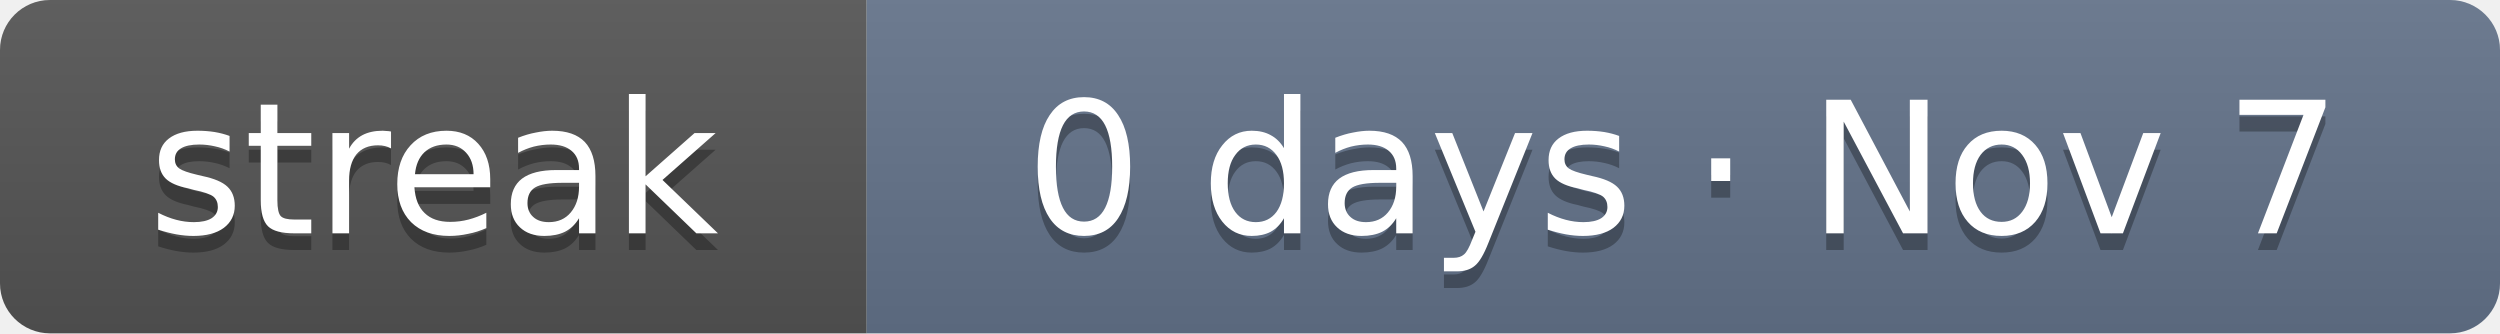
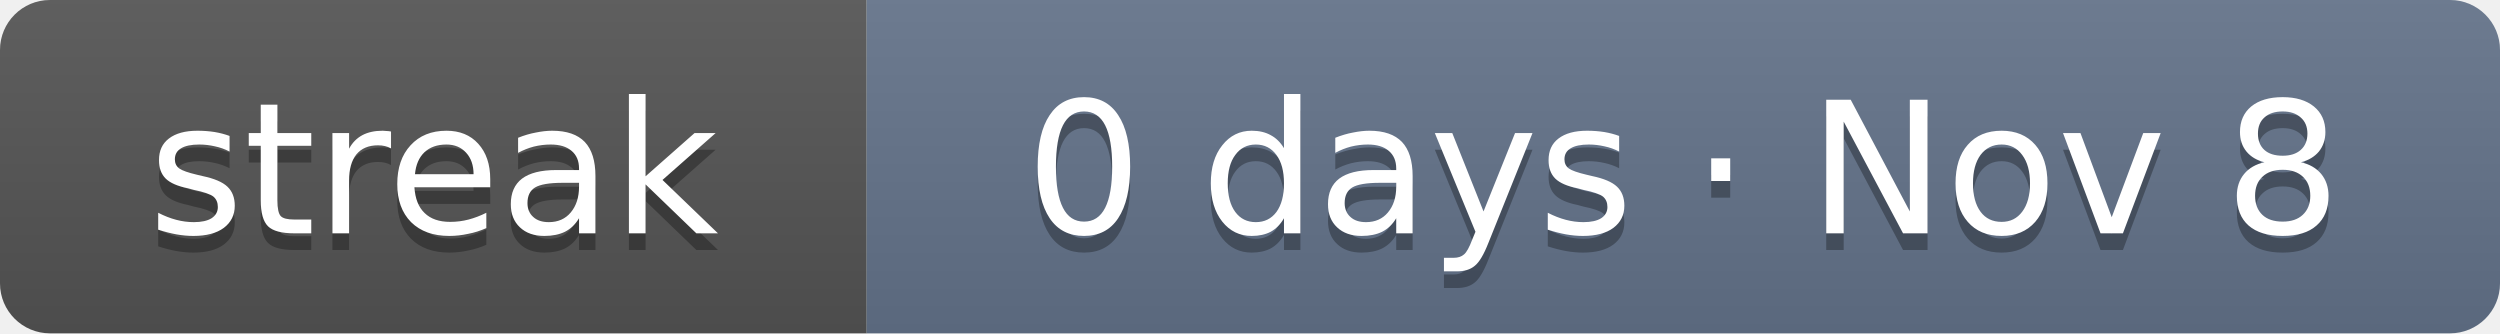
- <svg xmlns="http://www.w3.org/2000/svg" width="150" height="20" role="img" aria-label="Current solving streak: 0 days as of Nov 7">
+ <svg xmlns="http://www.w3.org/2000/svg" width="150" height="20" role="img" aria-label="Current solving streak: 0 days as of Nov 8">
  <linearGradient id="s" x2="0" y2="100%">
    <stop offset="0" stop-color="#bbb" stop-opacity=".1" />
    <stop offset="1" stop-opacity=".1" />
  </linearGradient>
  <clipPath id="r">
    <rect width="150" height="20" rx="3" fill="#fff" />
  </clipPath>
  <g clip-path="url(#r)">
    <rect width="52" height="20" fill="#555" />
    <rect x="52" width="98" height="20" fill="#64748b" />
    <rect width="150" height="20" fill="url(#s)" />
  </g>
  <g fill="#fff" text-anchor="middle" font-family="Verdana,DejaVu Sans,Geneva,sans-serif" font-size="11">
    <text x="26" y="15" fill="#010101" fill-opacity=".3" textLength="32">streak</text>
    <text x="26" y="14" fill="#fff" textLength="32">streak</text>
-     <text x="101" y="15" fill="#010101" fill-opacity=".3" textLength="78">0 days · Nov 7</text>
-     <text x="101" y="14" fill="#fff" textLength="78">0 days · Nov 7</text>
+     <text x="101" y="15" fill="#010101" fill-opacity=".3" textLength="78">0 days · Nov 8</text>
+     <text x="101" y="14" fill="#fff" textLength="78">0 days · Nov 8</text>
  </g>
</svg>
